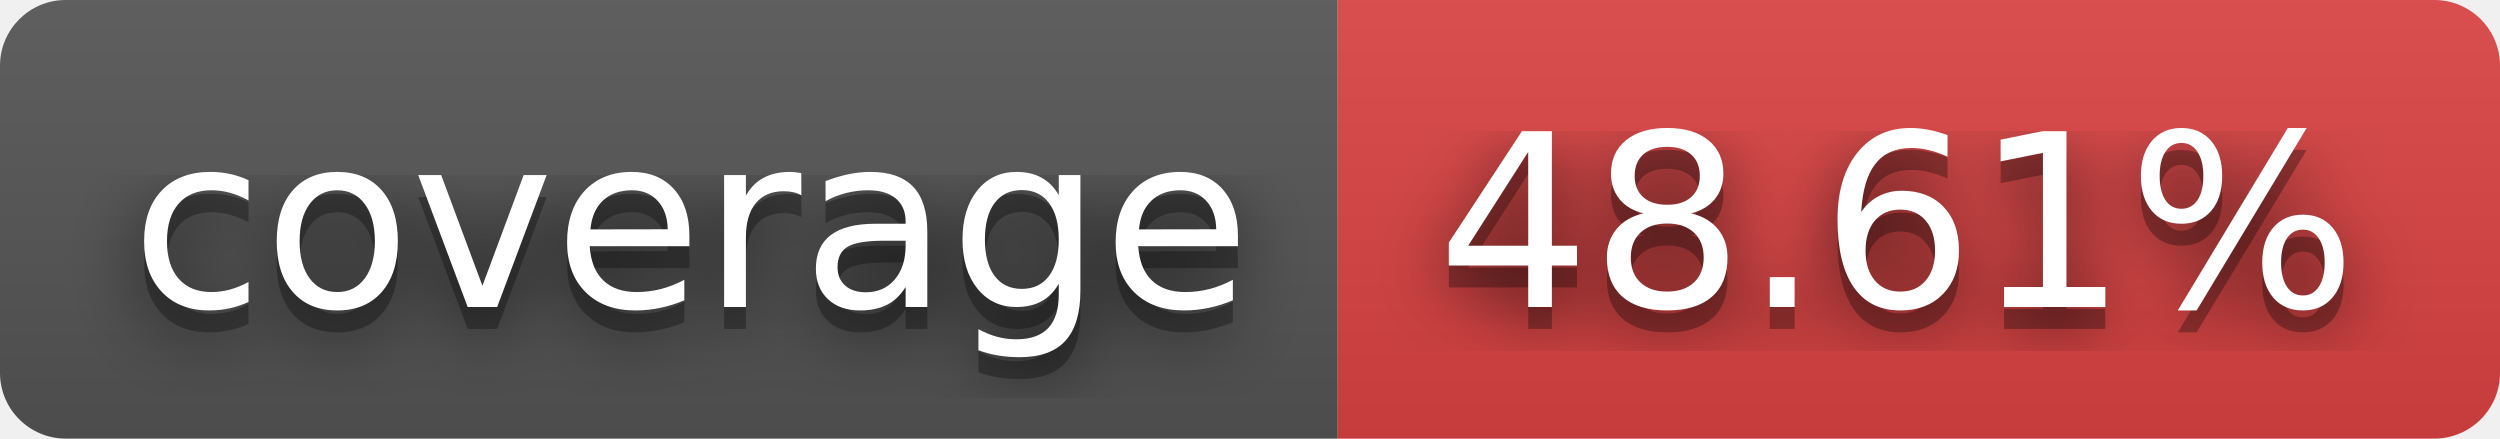
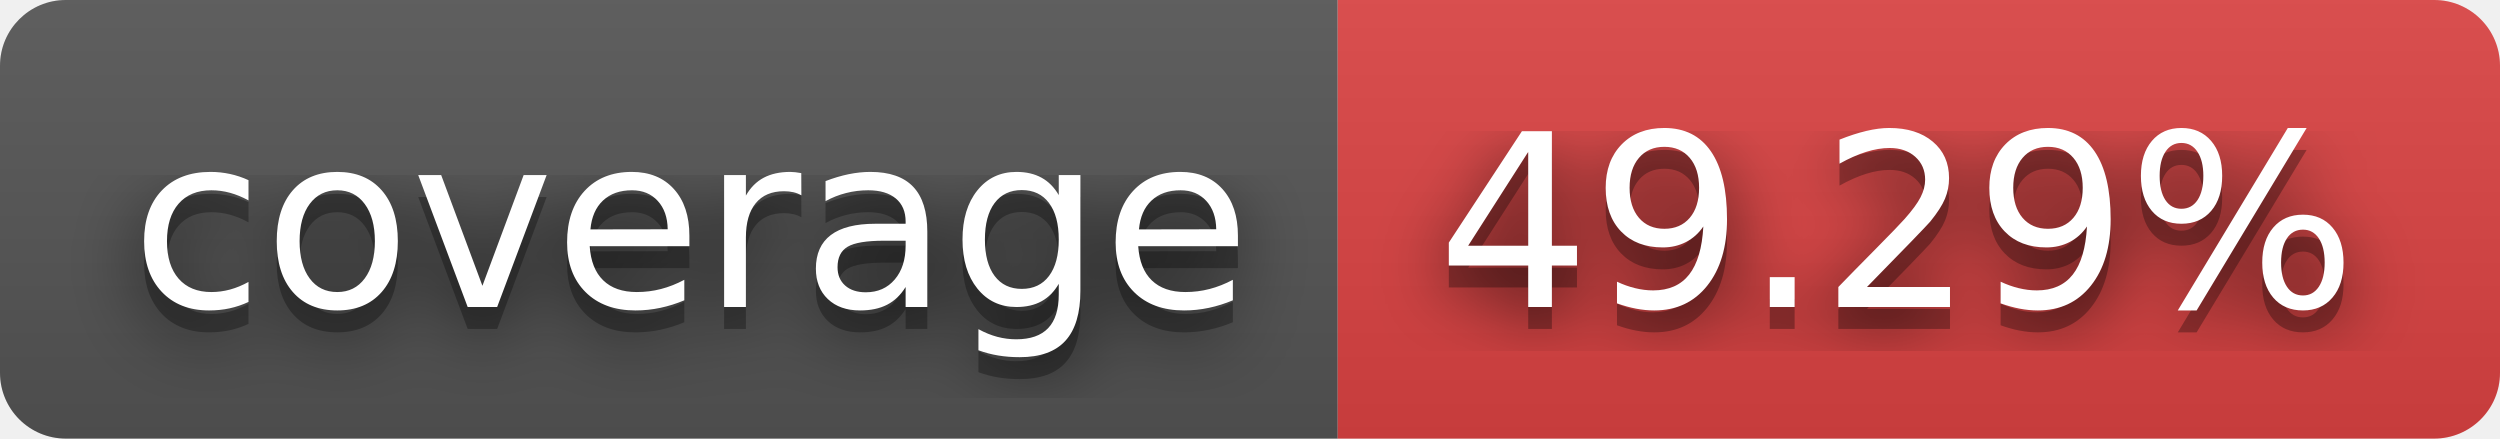
- <svg xmlns="http://www.w3.org/2000/svg" width="114" height="20" role="img" aria-label="coverage: 48.61%">
+ <svg xmlns="http://www.w3.org/2000/svg" width="114" height="20" role="img" aria-label="coverage: 49.29%">
  <filter id="blur">
    <feGaussianBlur stdDeviation="16" />
  </filter>
  <linearGradient id="s" x2="0" y2="100%">
    <stop offset="0" stop-color="#bbb" stop-opacity=".1" />
    <stop offset="1" stop-opacity=".1" />
  </linearGradient>
  <clipPath id="r">
    <rect width="114" height="20" rx="3" />
  </clipPath>
  <g clip-path="url(#r)">
    <rect width="61" height="20" fill="#555" />
    <rect x="61" width="53" height="20" fill="#dd4343" />
    <rect width="114" height="20" fill="url(#s)" />
  </g>
  <g fill="#fff" text-anchor="middle" font-family="Verdana,Geneva,DejaVu Sans,sans-serif" text-rendering="geometricPrecision" font-size="110">
    <g transform="scale(.1)">
      <g aria-hidden="true" fill="#010101">
        <text x="315" y="150" fill-opacity=".8" filter="url(#blur)" textLength="510">coverage</text>
        <text x="315" y="150" fill-opacity=".3" textLength="510">coverage</text>
      </g>
      <text x="315" y="140" textLength="510">coverage</text>
    </g>
    <g transform="scale(.1)">
      <g aria-hidden="true" fill="#010101">
-         <text x="865" y="150" fill-opacity=".8" filter="url(#blur)" textLength="430">48.61%</text>
-         <text x="865" y="150" fill-opacity=".3" textLength="430">48.61%</text>
+         <text x="865" y="150" fill-opacity=".8" filter="url(#blur)" textLength="430">49.29%</text>
+         <text x="865" y="150" fill-opacity=".3" textLength="430">49.29%</text>
      </g>
-       <text x="865" y="140" textLength="430">48.61%</text>
+       <text x="865" y="140" textLength="430">49.29%</text>
    </g>
  </g>
</svg>
